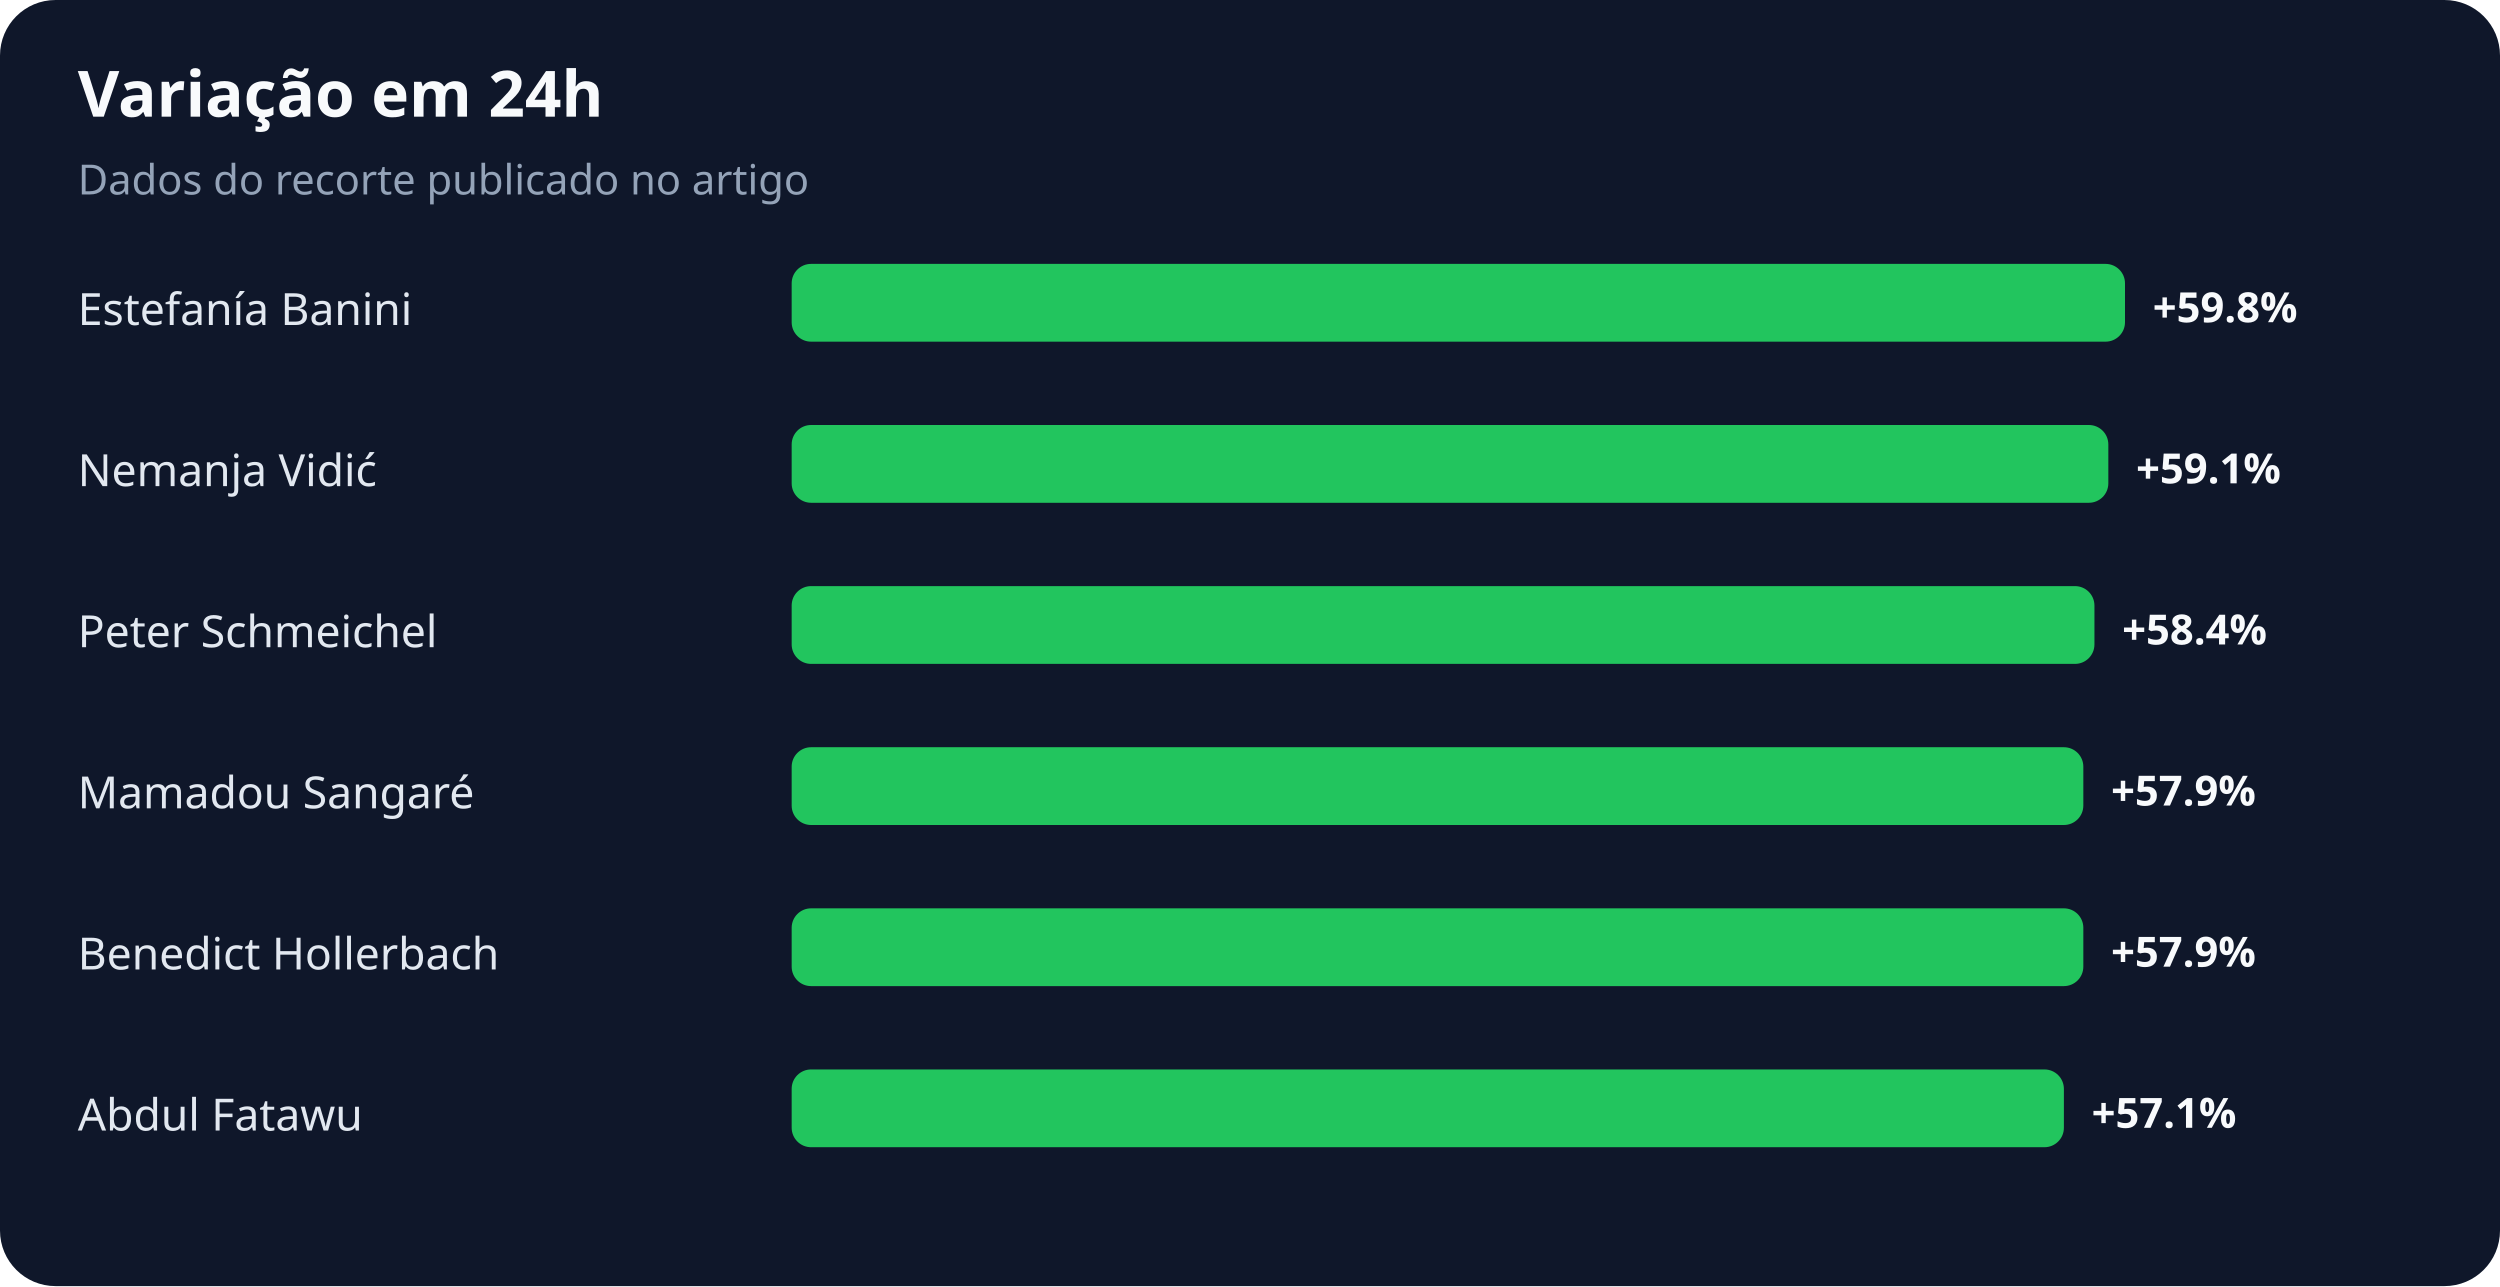
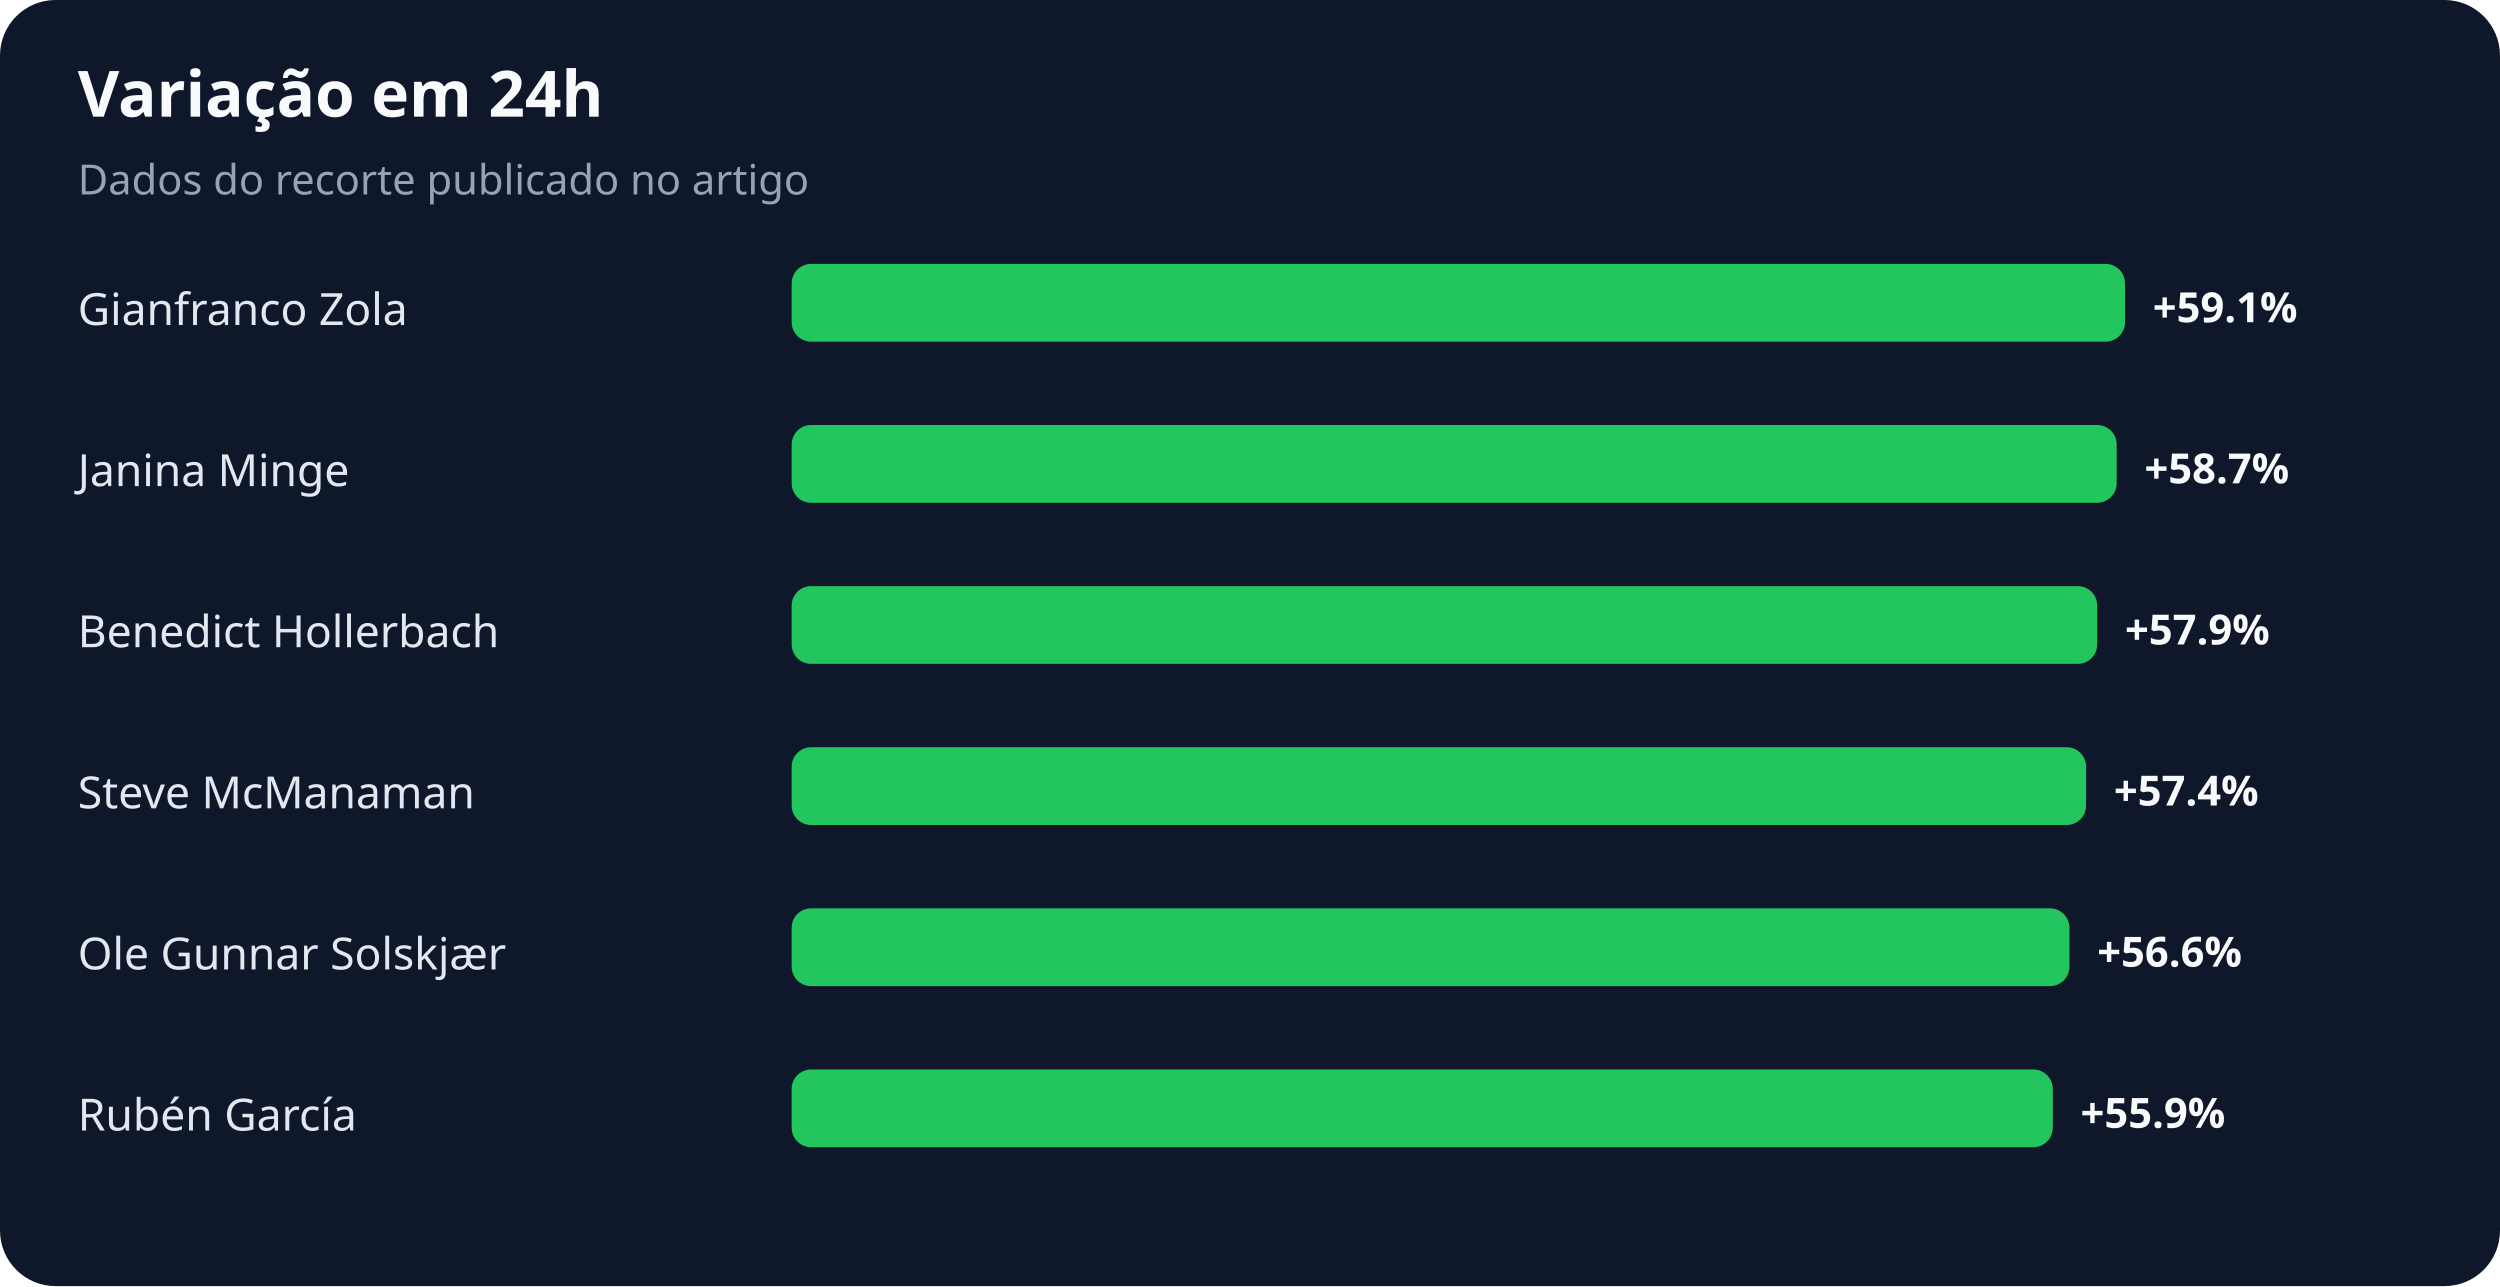
<svg xmlns="http://www.w3.org/2000/svg" width="900" height="463" viewBox="0 0 900 463" role="img" aria-labelledby="title desc">
  <rect width="100%" height="100%" rx="20" fill="#0f172a" />
  <text x="28" y="42" fill="#f8fafc" font-family="system-ui,sans-serif" font-size="23" font-weight="700">Variação em 24h</text>
  <text x="28" y="70" fill="#94a3b8" font-family="system-ui,sans-serif" font-size="15">Dados do recorte publicado no artigo</text>
-   <text x="28" y="117" fill="#e2e8f0" font-family="system-ui,sans-serif" font-size="16">Estefanía Banini</text>
+   <text x="28" y="117" fill="#e2e8f0" font-family="system-ui,sans-serif" font-size="16">Gianfranco Zola</text>
  <rect x="285" y="95" width="480" height="28" rx="7" fill="#22c55e" />
-   <text x="775" y="116" fill="#f8fafc" font-family="system-ui,sans-serif" font-size="15" font-weight="700">+59.8%</text>
-   <text x="28" y="175" fill="#e2e8f0" font-family="system-ui,sans-serif" font-size="16">Nemanja Vidić</text>
-   <rect x="285" y="153" width="474" height="28" rx="7" fill="#22c55e" />
-   <text x="769" y="174" fill="#f8fafc" font-family="system-ui,sans-serif" font-size="15" font-weight="700">+59.1%</text>
-   <text x="28" y="233" fill="#e2e8f0" font-family="system-ui,sans-serif" font-size="16">Peter Schmeichel</text>
-   <rect x="285" y="211" width="469" height="28" rx="7" fill="#22c55e" />
-   <text x="764" y="232" fill="#f8fafc" font-family="system-ui,sans-serif" font-size="15" font-weight="700">+58.4%</text>
-   <text x="28" y="291" fill="#e2e8f0" font-family="system-ui,sans-serif" font-size="16">Mamadou Sangaré</text>
-   <rect x="285" y="269" width="465" height="28" rx="7" fill="#22c55e" />
-   <text x="760" y="290" fill="#f8fafc" font-family="system-ui,sans-serif" font-size="15" font-weight="700">+57.9%</text>
-   <text x="28" y="349" fill="#e2e8f0" font-family="system-ui,sans-serif" font-size="16">Benedict Hollerbach</text>
-   <rect x="285" y="327" width="465" height="28" rx="7" fill="#22c55e" />
-   <text x="760" y="348" fill="#f8fafc" font-family="system-ui,sans-serif" font-size="15" font-weight="700">+57.9%</text>
-   <text x="28" y="407" fill="#e2e8f0" font-family="system-ui,sans-serif" font-size="16">Abdul Fatawu</text>
-   <rect x="285" y="385" width="458" height="28" rx="7" fill="#22c55e" />
-   <text x="753" y="406" fill="#f8fafc" font-family="system-ui,sans-serif" font-size="15" font-weight="700">+57.1%</text>
+   <text x="775" y="116" fill="#f8fafc" font-family="system-ui,sans-serif" font-size="15" font-weight="700">+59.1%</text>
+   <text x="28" y="175" fill="#e2e8f0" font-family="system-ui,sans-serif" font-size="16">Janina Minge</text>
+   <rect x="285" y="153" width="477" height="28" rx="7" fill="#22c55e" />
+   <text x="772" y="174" fill="#f8fafc" font-family="system-ui,sans-serif" font-size="15" font-weight="700">+58.7%</text>
+   <text x="28" y="233" fill="#e2e8f0" font-family="system-ui,sans-serif" font-size="16">Benedict Hollerbach</text>
+   <rect x="285" y="211" width="470" height="28" rx="7" fill="#22c55e" />
+   <text x="765" y="232" fill="#f8fafc" font-family="system-ui,sans-serif" font-size="15" font-weight="700">+57.9%</text>
+   <text x="28" y="291" fill="#e2e8f0" font-family="system-ui,sans-serif" font-size="16">Steve McManaman</text>
+   <rect x="285" y="269" width="466" height="28" rx="7" fill="#22c55e" />
+   <text x="761" y="290" fill="#f8fafc" font-family="system-ui,sans-serif" font-size="15" font-weight="700">+57.4%</text>
+   <text x="28" y="349" fill="#e2e8f0" font-family="system-ui,sans-serif" font-size="16">Ole Gunnar Solskjær</text>
+   <rect x="285" y="327" width="460" height="28" rx="7" fill="#22c55e" />
+   <text x="755" y="348" fill="#f8fafc" font-family="system-ui,sans-serif" font-size="15" font-weight="700">+56.6%</text>
+   <text x="28" y="407" fill="#e2e8f0" font-family="system-ui,sans-serif" font-size="16">Rubén García</text>
+   <rect x="285" y="385" width="454" height="28" rx="7" fill="#22c55e" />
+   <text x="749" y="406" fill="#f8fafc" font-family="system-ui,sans-serif" font-size="15" font-weight="700">+55.9%</text>
</svg>
